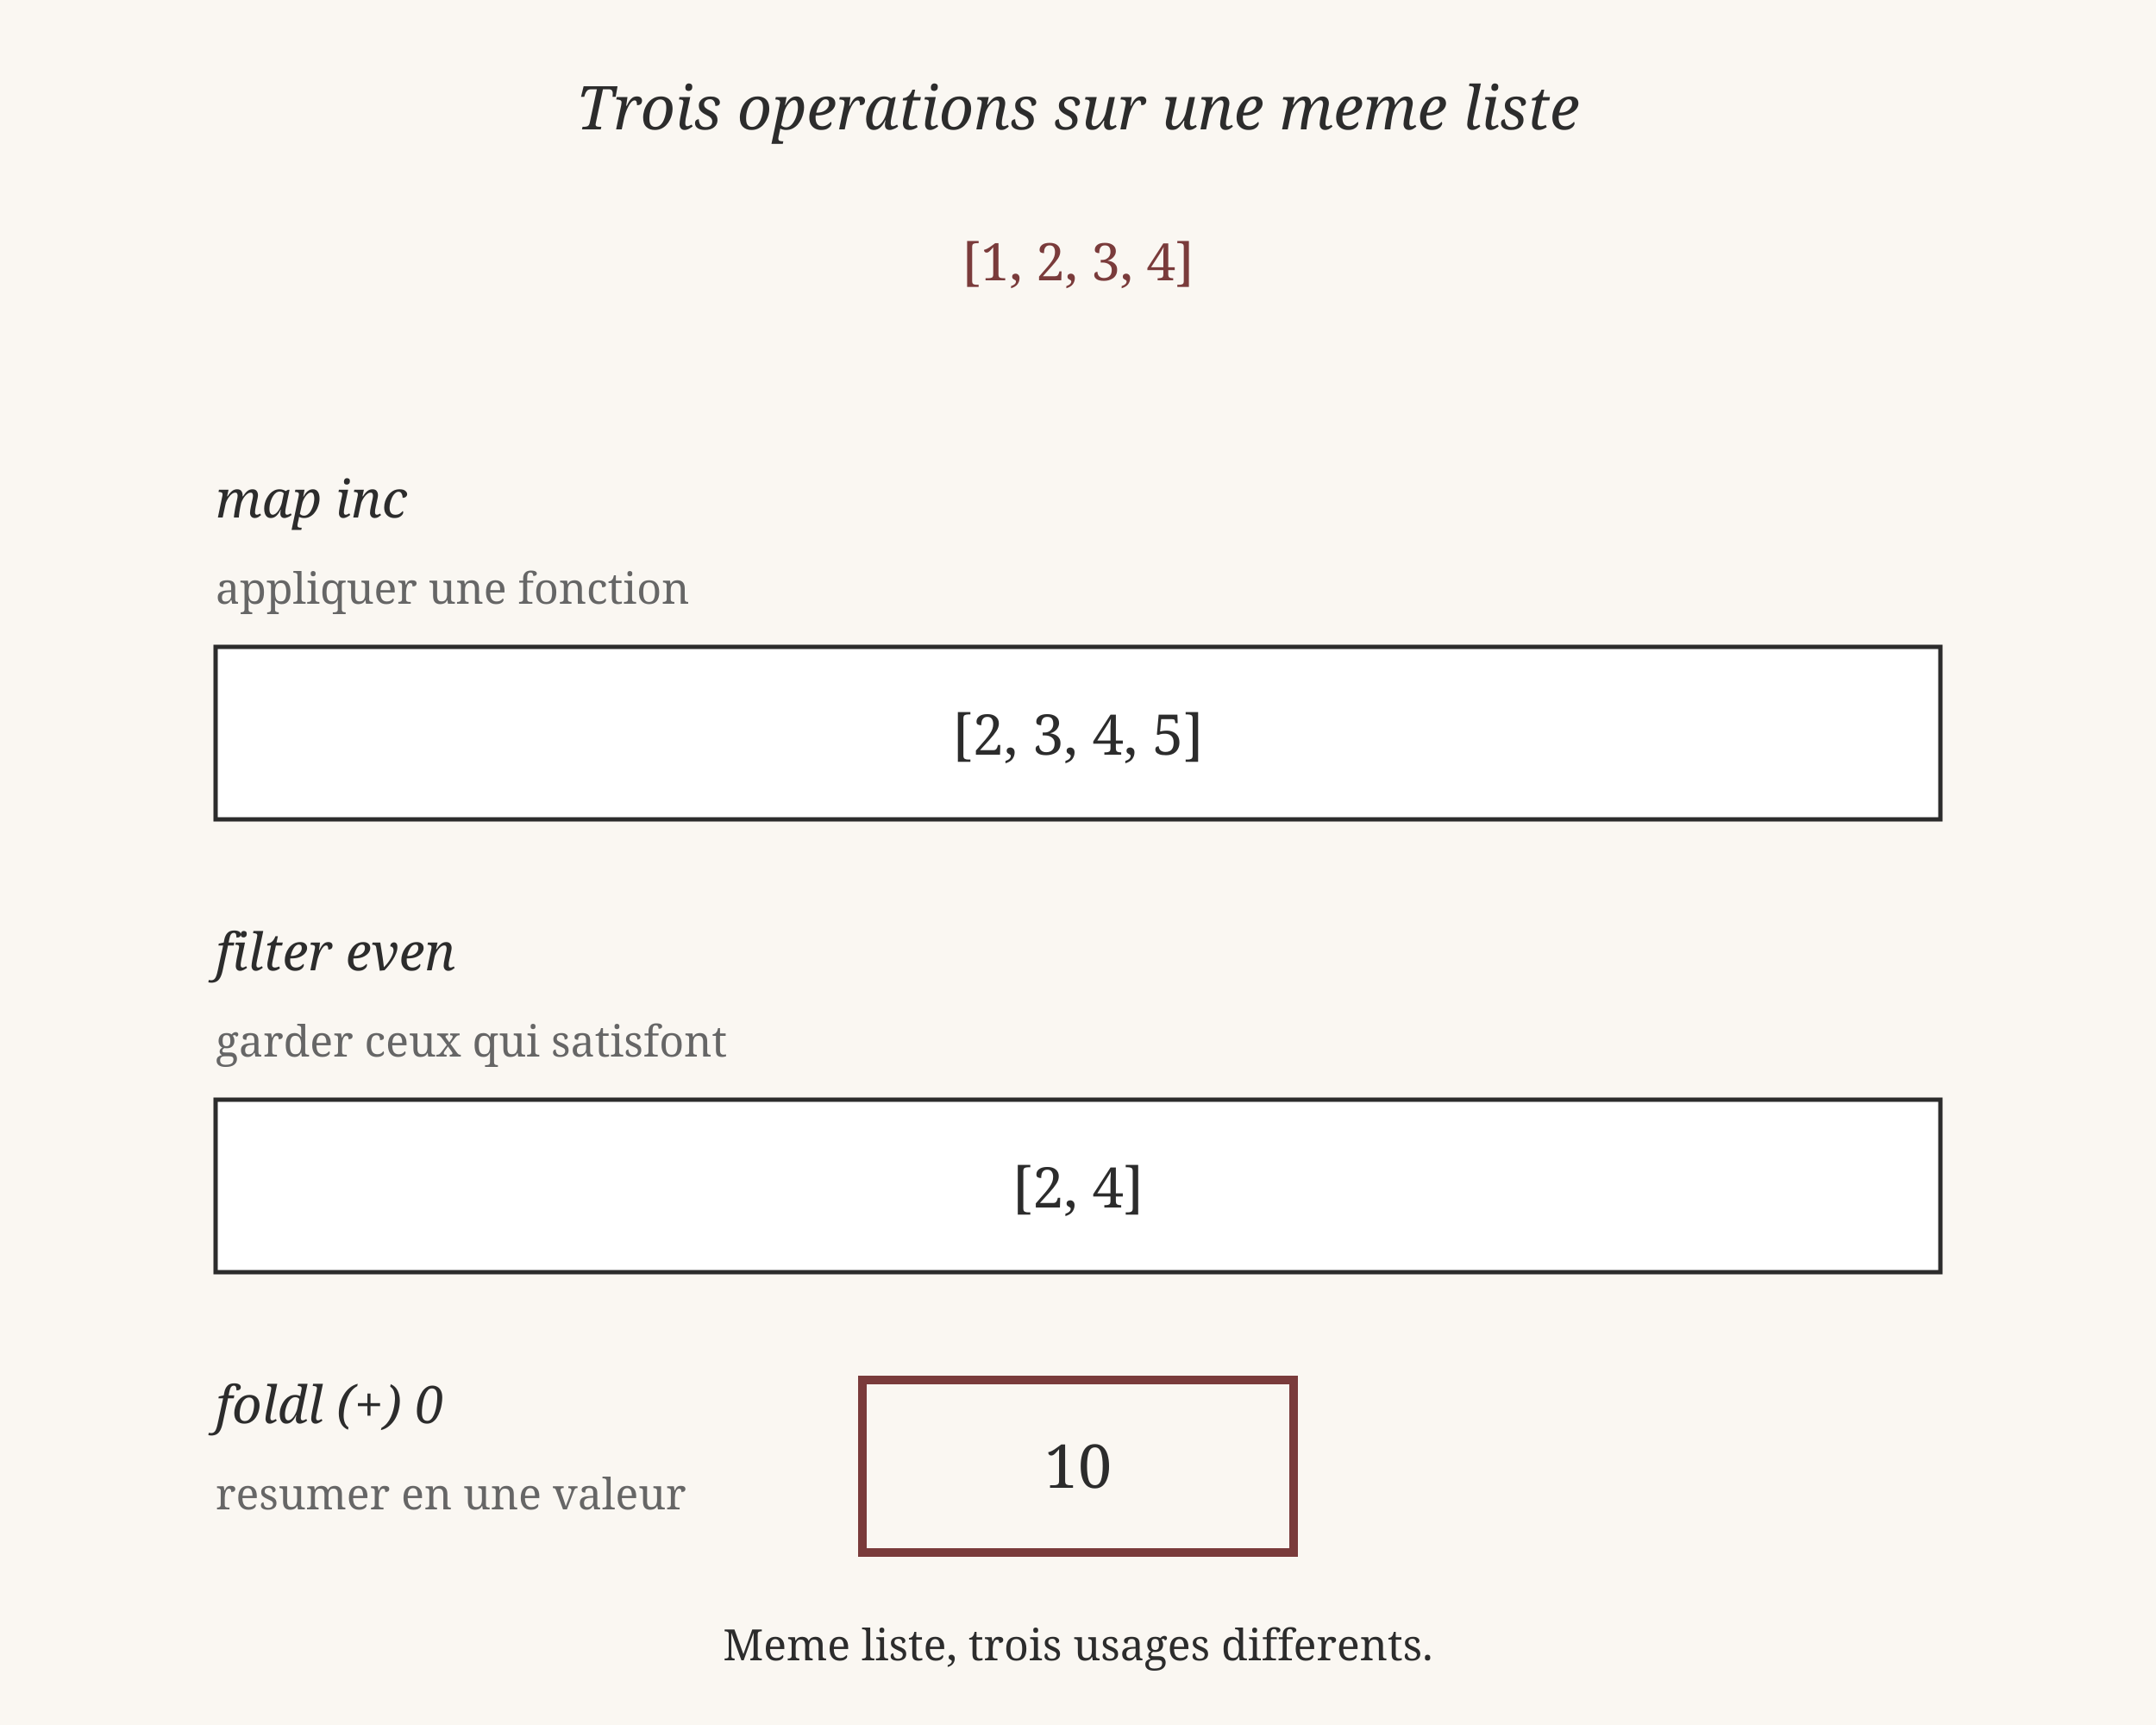
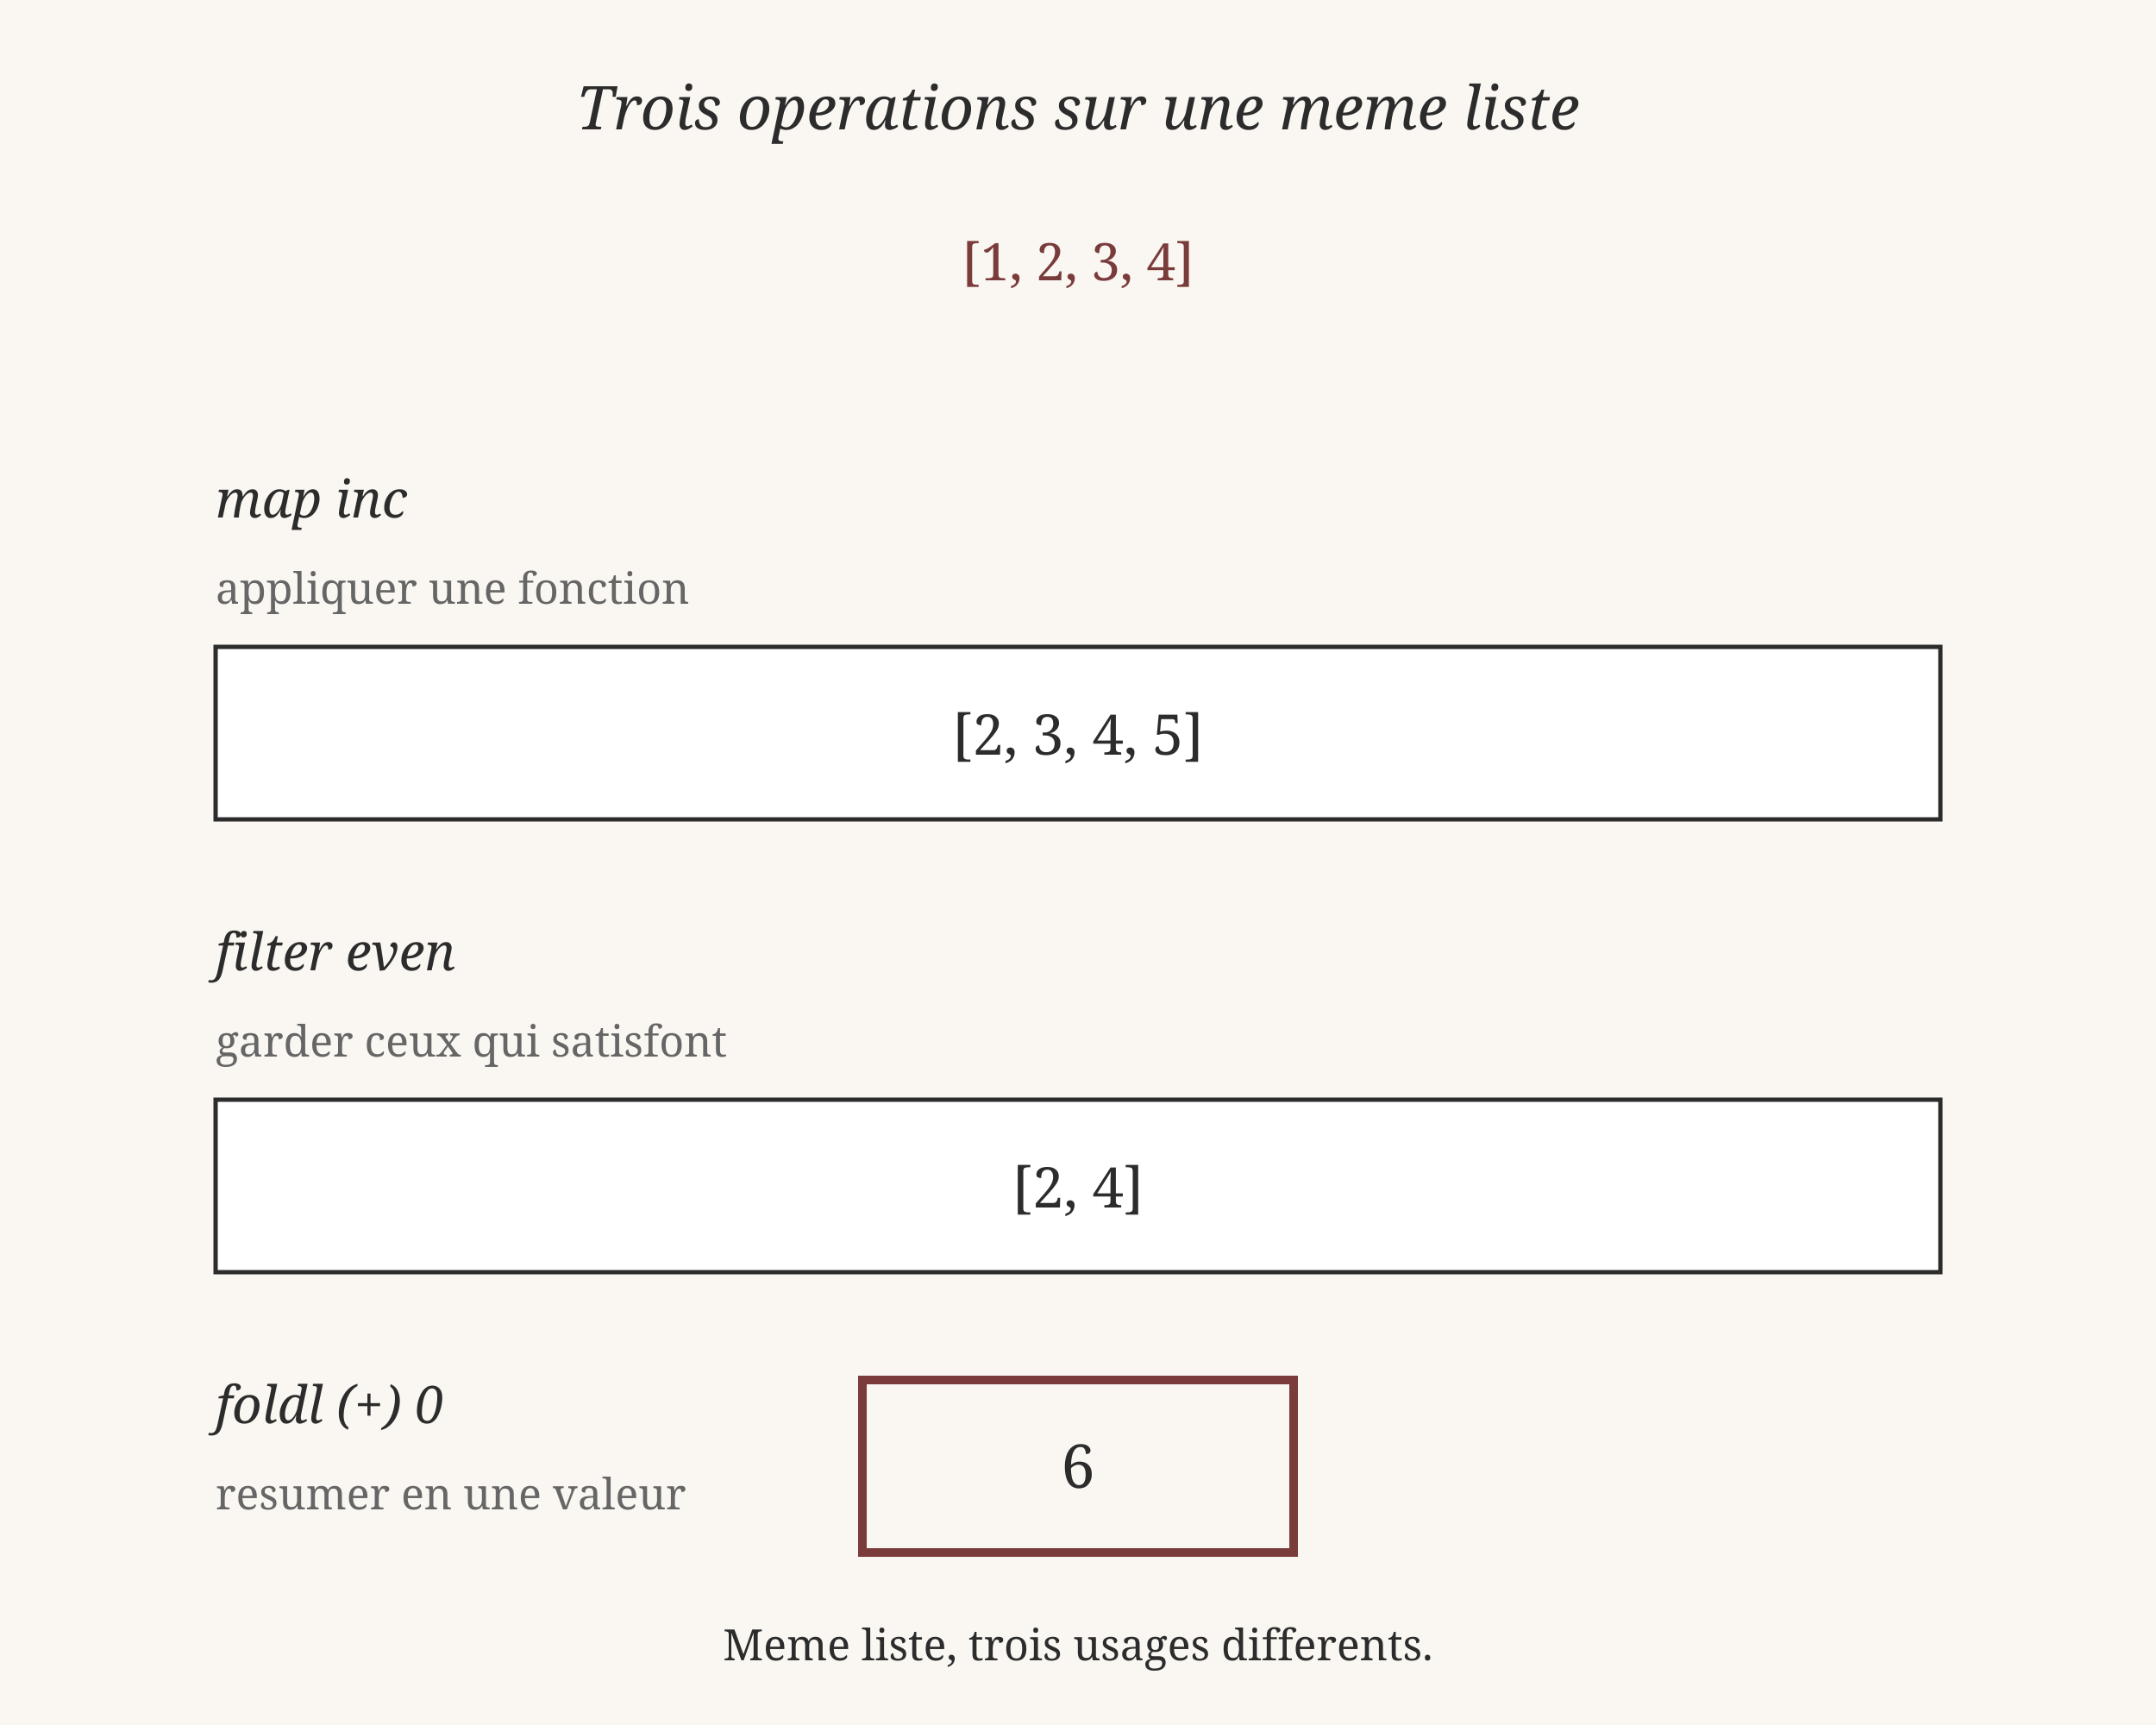
<svg xmlns="http://www.w3.org/2000/svg" viewBox="0 0 500 400" font-family="Georgia, serif">
  <rect width="500" height="400" fill="#faf7f2" />
  <text x="250" y="30" text-anchor="middle" font-size="14" font-style="italic" fill="#2c2c2c">
    Trois operations sur une meme liste
  </text>
  <g>
    <text x="250" y="65" text-anchor="middle" font-size="12" fill="#7a3b3b">[1, 2, 3, 4]</text>
  </g>
  <g>
    <text x="50" y="120" font-size="12" font-style="italic" fill="#2c2c2c">map inc</text>
    <text x="50" y="140" font-size="10" fill="#666">appliquer une fonction</text>
    <rect x="50" y="150" width="400" height="40" fill="#fff" stroke="#2c2c2c" stroke-width="1" />
    <text x="250" y="175" text-anchor="middle" font-size="13" fill="#2c2c2c">[2, 3, 4, 5]</text>
  </g>
  <g>
    <text x="50" y="225" font-size="12" font-style="italic" fill="#2c2c2c">filter even</text>
    <text x="50" y="245" font-size="10" fill="#666">garder ceux qui satisfont</text>
    <rect x="50" y="255" width="400" height="40" fill="#fff" stroke="#2c2c2c" stroke-width="1" />
    <text x="250" y="280" text-anchor="middle" font-size="13" fill="#2c2c2c">[2, 4]</text>
  </g>
  <g>
    <text x="50" y="330" font-size="12" font-style="italic" fill="#2c2c2c">foldl (+) 0</text>
    <text x="50" y="350" font-size="10" fill="#666">resumer en une valeur</text>
    <rect x="200" y="320" width="100" height="40" fill="#faf7f2" stroke="#7a3b3b" stroke-width="2" />
-     <text x="250" y="345" text-anchor="middle" font-size="14" fill="#2c2c2c">10</text>
+     <text x="250" y="345" text-anchor="middle" font-size="14" fill="#2c2c2c">6</text>
  </g>
  <text x="250" y="385" text-anchor="middle" font-size="10" fill="#2c2c2c">
    Meme liste, trois usages differents.
  </text>
</svg>
